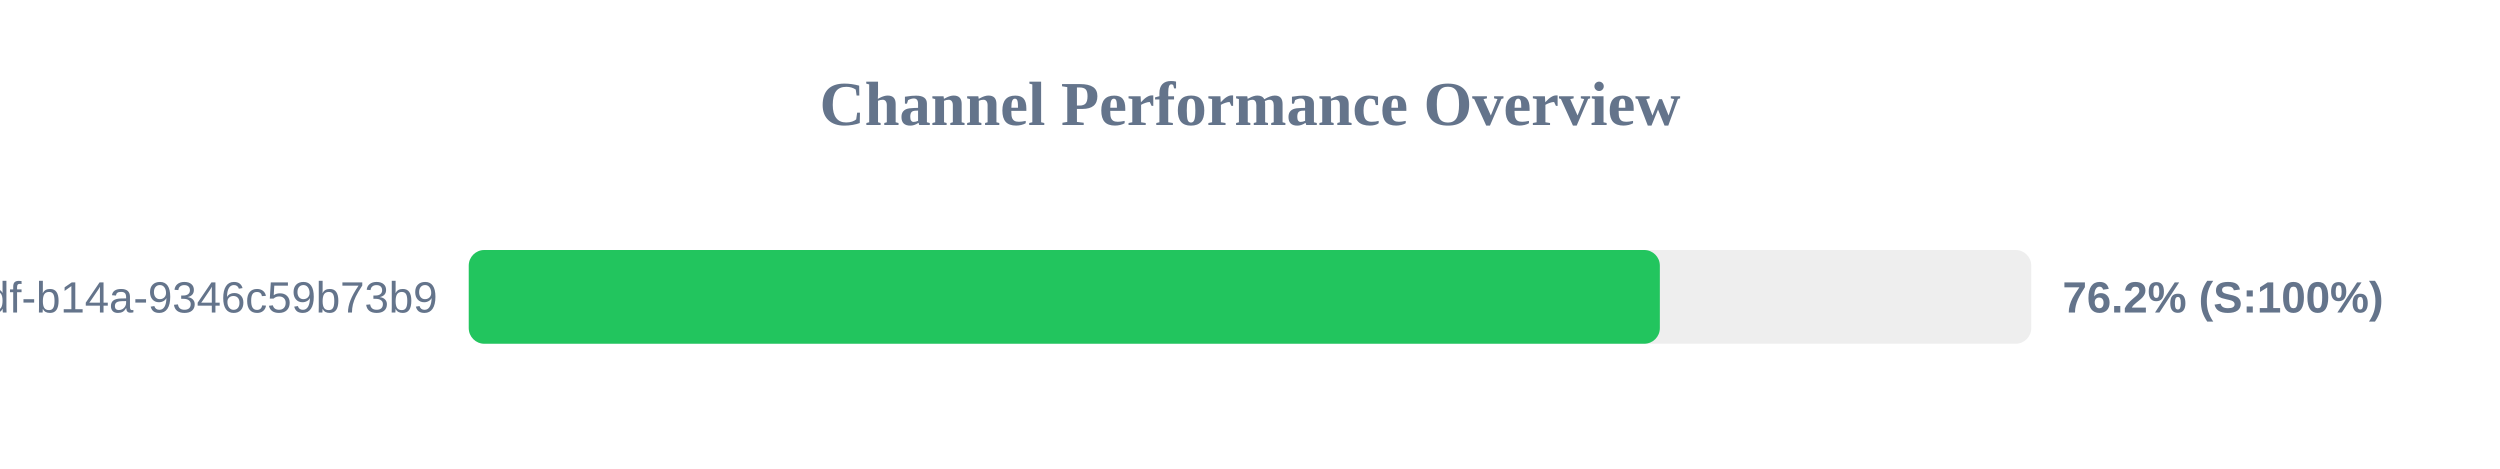
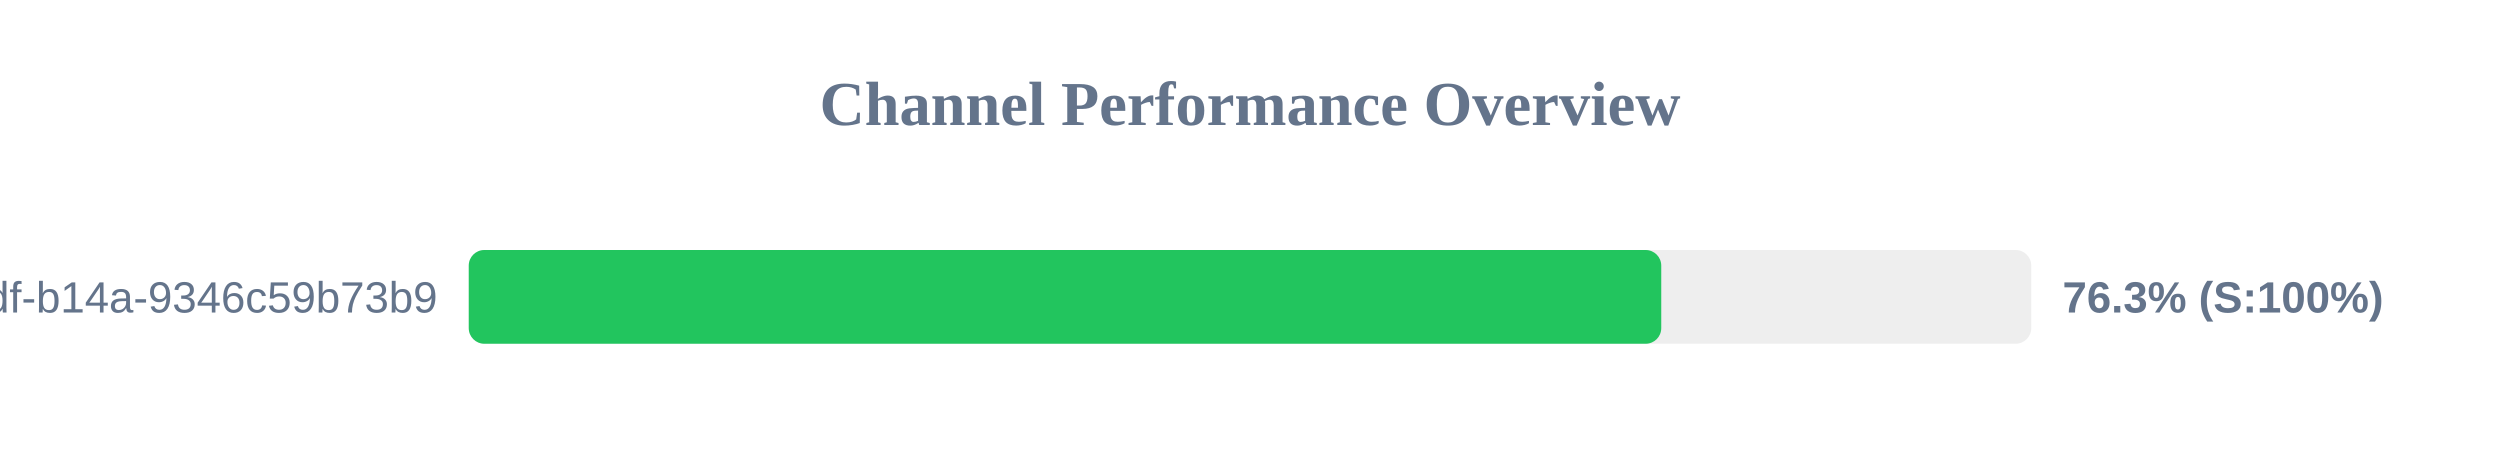
<svg xmlns="http://www.w3.org/2000/svg" width="800" height="150" version="1.1">
  <style>
        .row { font: 14px Arial; fill: #64748b; }
        .score { font: bold 14px Arial; fill: #64748b; }
    </style>
  <text x="400" y="40" text-anchor="middle" font-size="20px" font-weight="bold" fill="#64748b">Channel Performance Overview</text>
  <rect x="150" y="80" width="500" height="30" fill="#eee" rx="5" />
-   <rect x="150" y="80" width="381.15" height="30" fill="#22c55e" rx="5" />
+   <rect x="150" y="80" width="381.6" height="30" fill="#22c55e" rx="5" />
  <text x="140" y="100" text-anchor="end" class="row">?uuid=55ca7a9e-cf90-49df-b14a-9346c59b73b9</text>
-   <text x="660" y="100" text-anchor="start" class="score">76.2% (S:100%)</text>
+   <text x="660" y="100" text-anchor="start" class="score">76.3% (S:100%)</text>
</svg>
